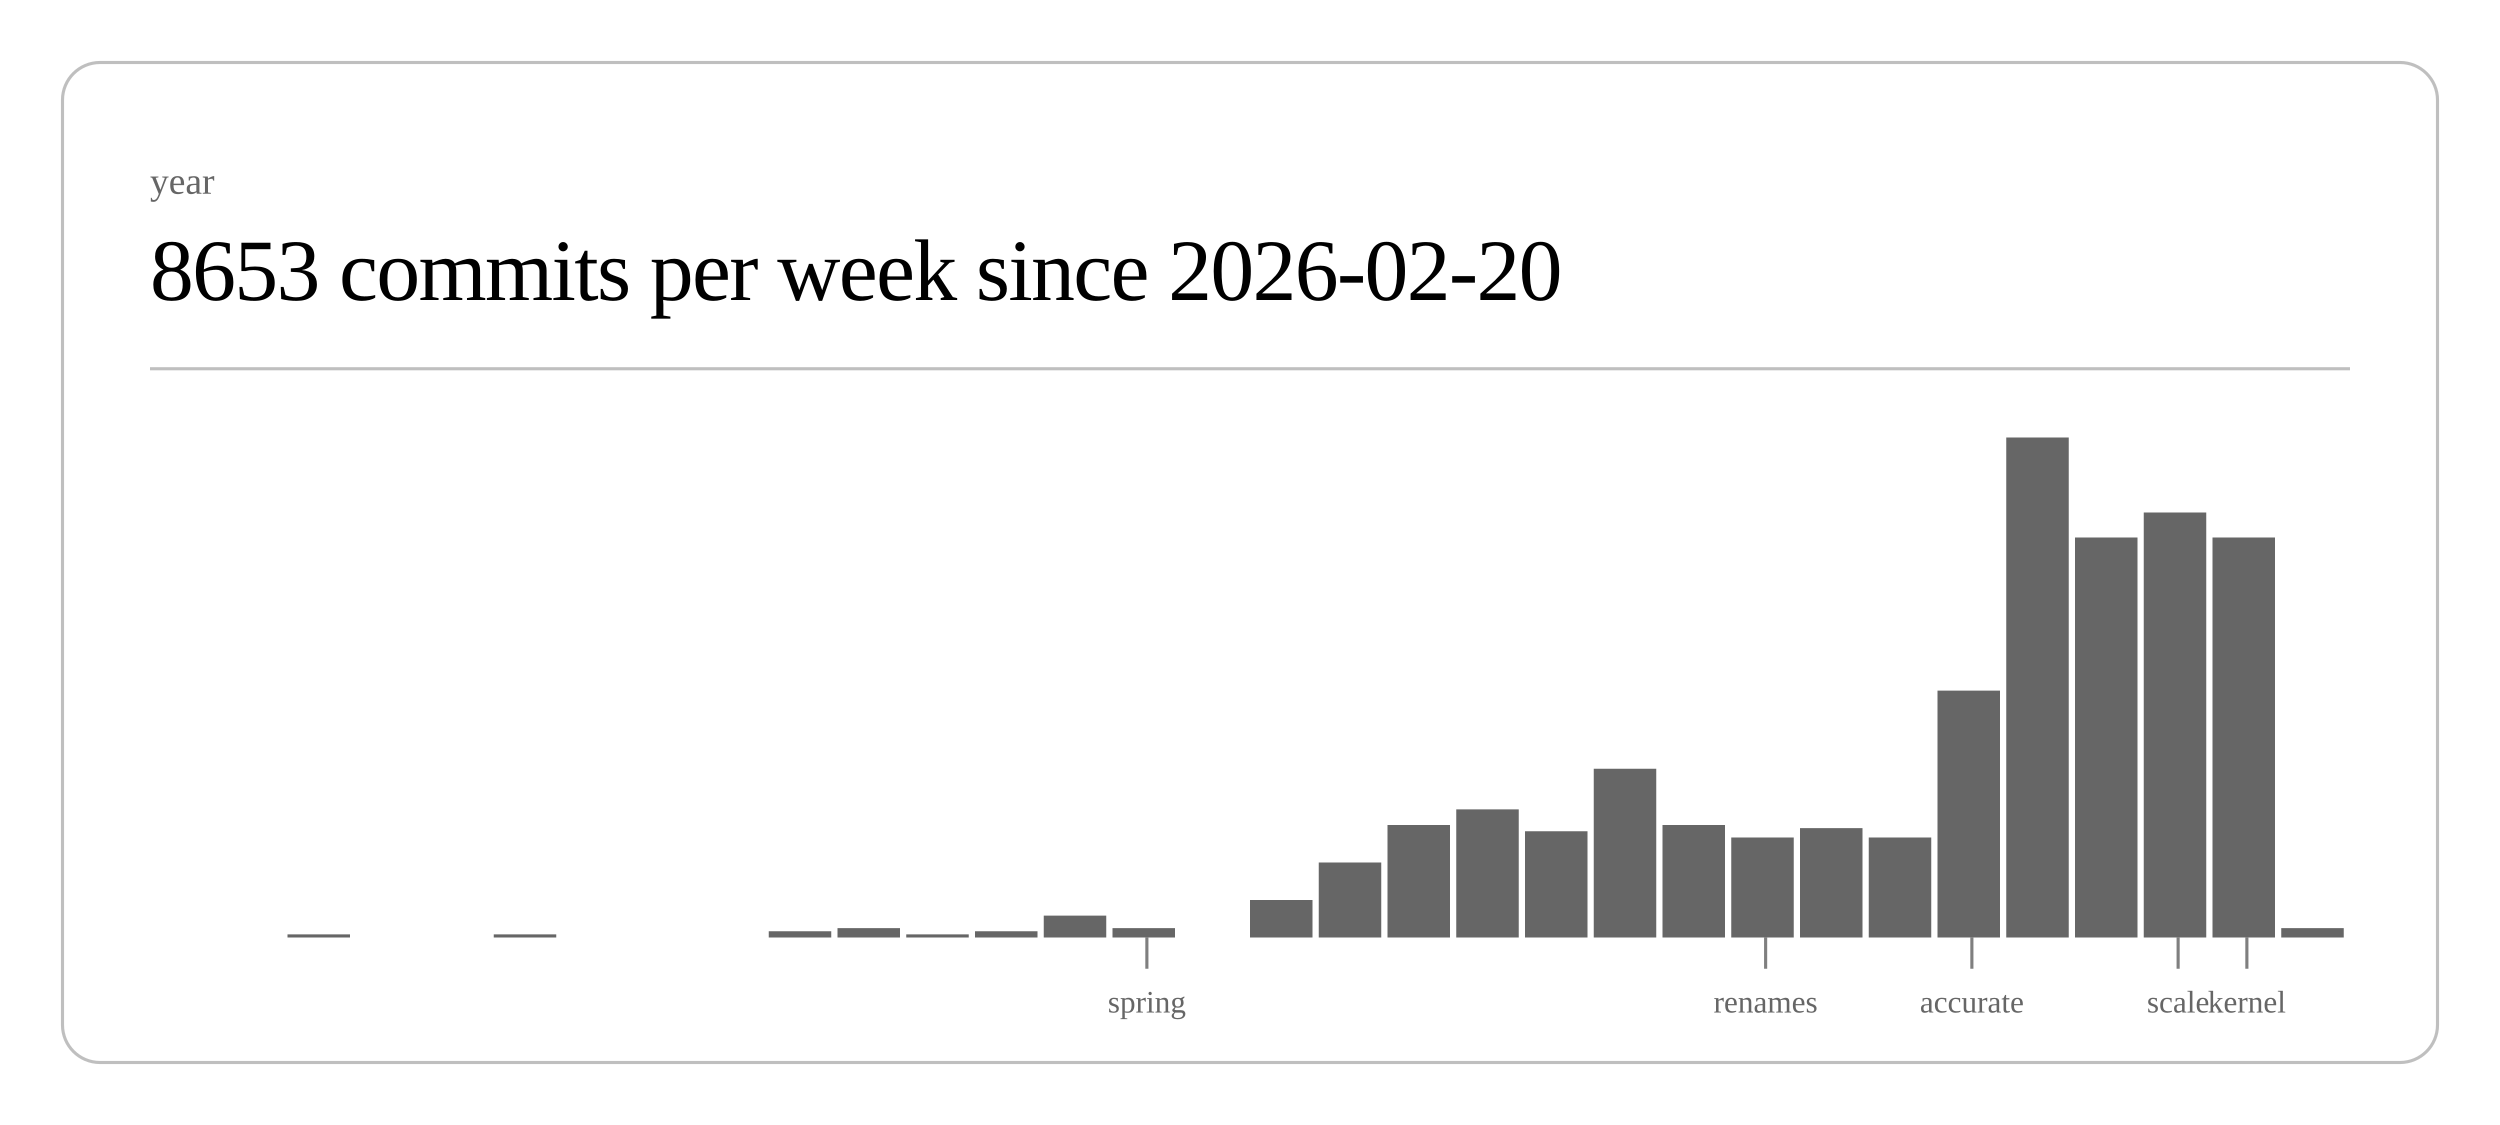
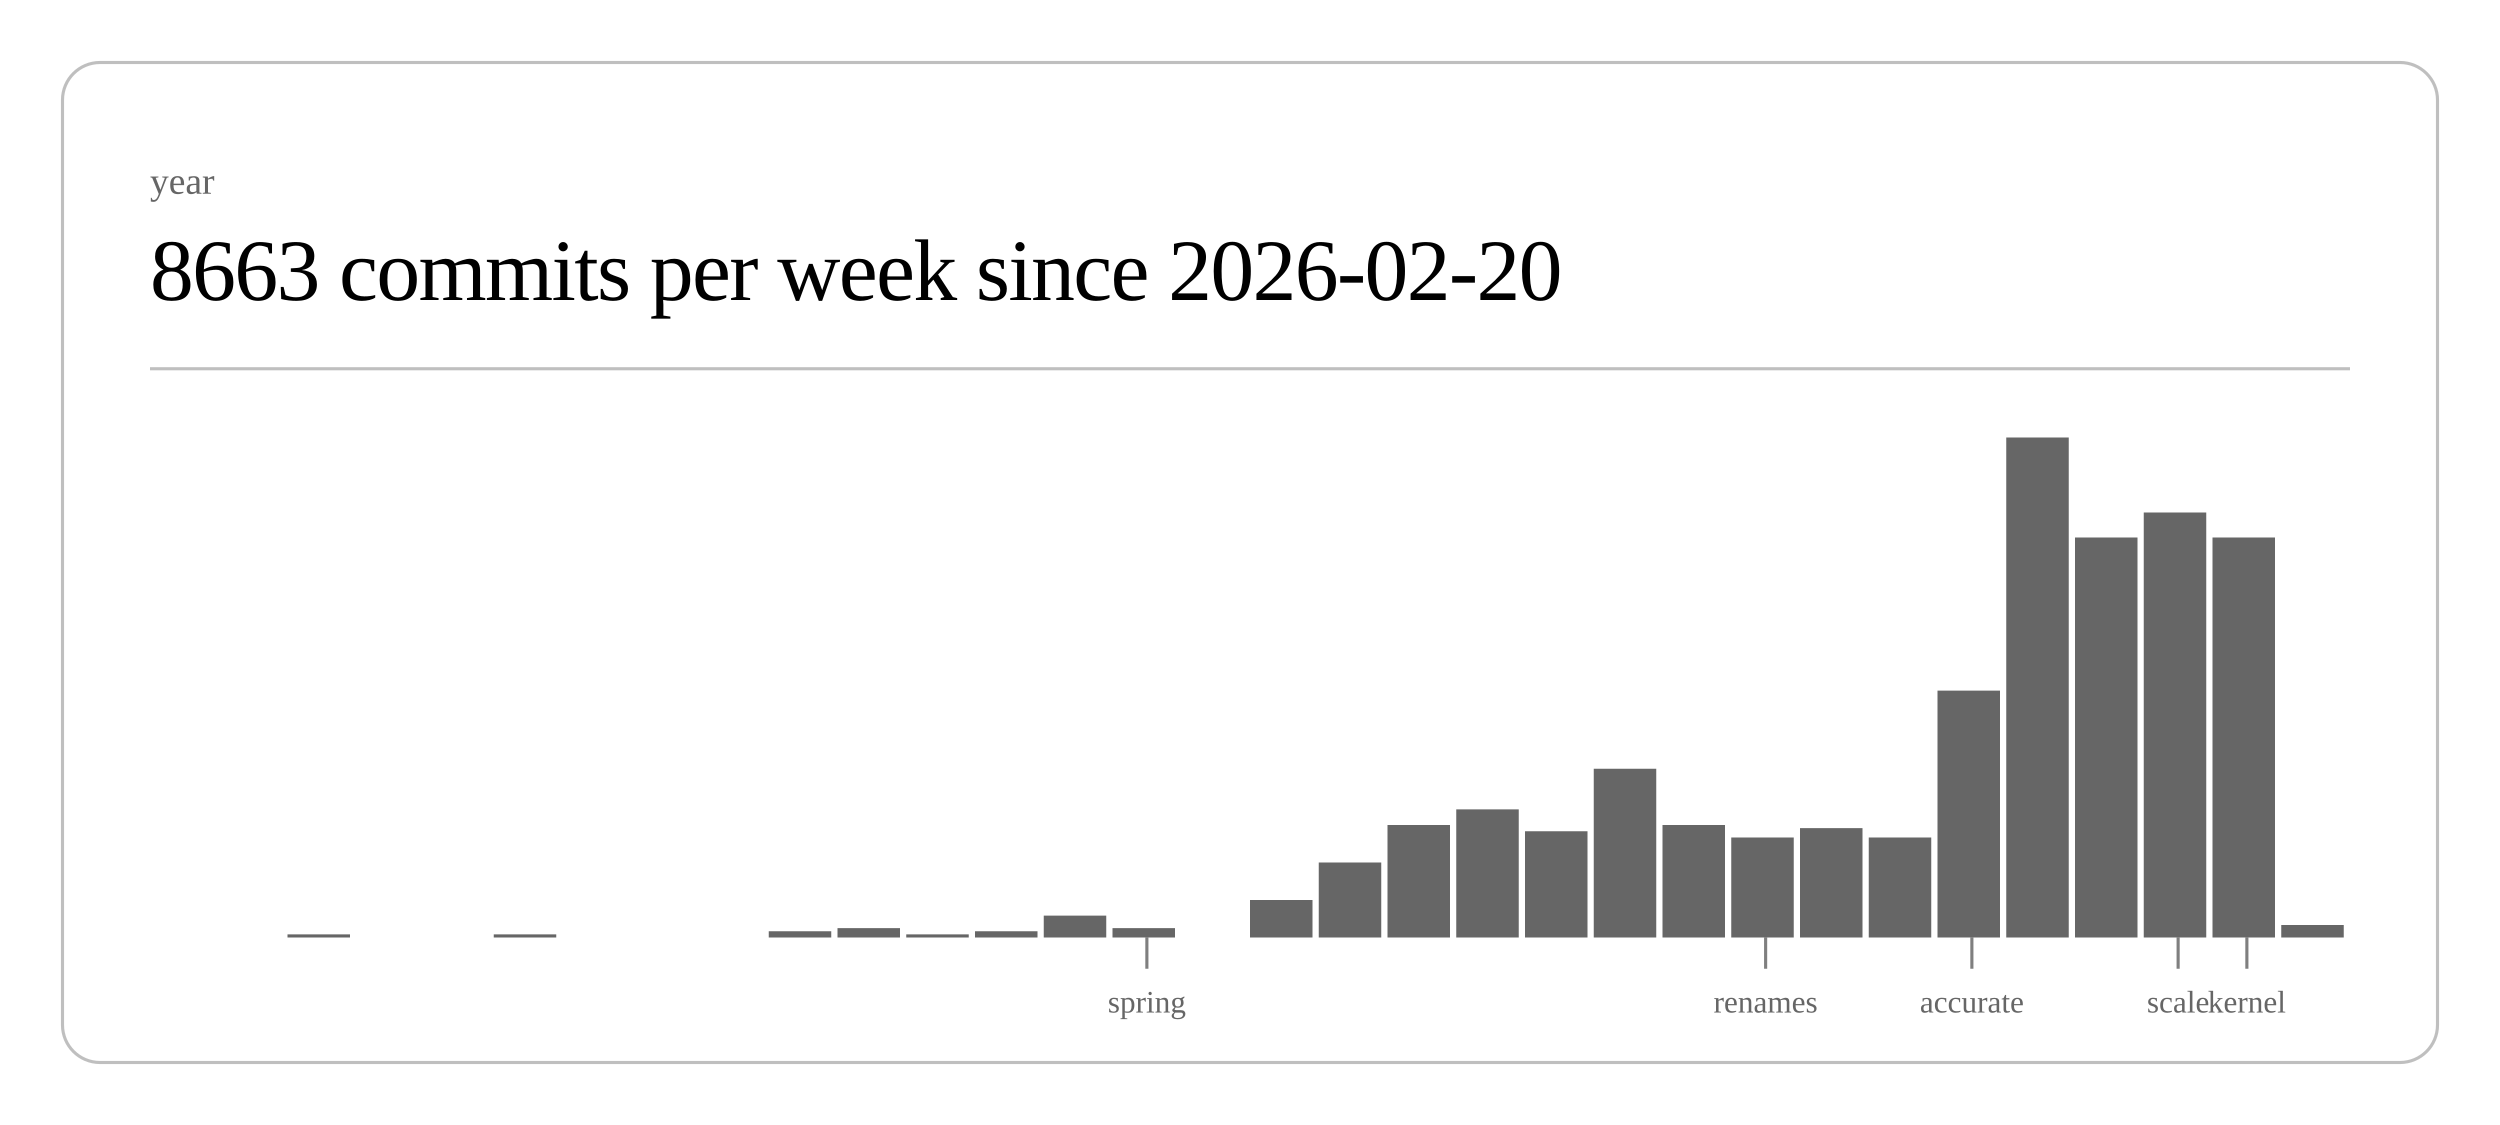
<svg xmlns="http://www.w3.org/2000/svg" class="post-header-svg" viewBox="0 0 800 360" width="800" height="360">
  <rect x="20" y="20" width="760" height="320" rx="12" ry="12" fill="none" stroke="currentColor" stroke-width="1" opacity="0.25" />
  <text fill="currentColor" x="48" y="62" font-size="12" opacity="0.6">year</text>
-   <text fill="currentColor" x="48" y="96" font-size="28" font-weight="300" letter-spacing="-0.5">8653 commits per week since 2026-02-20</text>
+   <text fill="currentColor" x="48" y="96" font-size="28" font-weight="300" letter-spacing="-0.5">8663 commits per week since 2026-02-20</text>
  <line stroke="currentColor" x1="48" y1="118" x2="752" y2="118" stroke-width="1" opacity="0.25" />
  <rect x="92.0" y="299" width="20.0" height="1" fill="currentColor" opacity="0.6" />
  <rect x="158.0" y="299" width="20.0" height="1" fill="currentColor" opacity="0.6" />
  <rect x="246.0" y="298" width="20.0" height="2" fill="currentColor" opacity="0.6" />
  <rect x="268.0" y="297" width="20.0" height="3" fill="currentColor" opacity="0.6" />
  <rect x="290.0" y="299" width="20.0" height="1" fill="currentColor" opacity="0.6" />
  <rect x="312.0" y="298" width="20.0" height="2" fill="currentColor" opacity="0.6" />
  <rect x="334.0" y="293" width="20.0" height="7" fill="currentColor" opacity="0.6" />
  <rect x="356.0" y="297" width="20.0" height="3" fill="currentColor" opacity="0.6" />
  <rect x="400.0" y="288" width="20.0" height="12" fill="currentColor" opacity="0.6" />
  <rect x="422.0" y="276" width="20.0" height="24" fill="currentColor" opacity="0.6" />
  <rect x="444.0" y="264" width="20.0" height="36" fill="currentColor" opacity="0.6" />
  <rect x="466.0" y="259" width="20.0" height="41" fill="currentColor" opacity="0.6" />
  <rect x="488.0" y="266" width="20.0" height="34" fill="currentColor" opacity="0.6" />
  <rect x="510.0" y="246" width="20.0" height="54" fill="currentColor" opacity="0.6" />
  <rect x="532.0" y="264" width="20.0" height="36" fill="currentColor" opacity="0.6" />
  <rect x="554.0" y="268" width="20.0" height="32" fill="currentColor" opacity="0.6" />
  <rect x="576.0" y="265" width="20.0" height="35" fill="currentColor" opacity="0.6" />
  <rect x="598.0" y="268" width="20.0" height="32" fill="currentColor" opacity="0.6" />
  <rect x="620.0" y="221" width="20.0" height="79" fill="currentColor" opacity="0.6" />
  <rect x="642.0" y="140" width="20.0" height="160" fill="currentColor" opacity="0.6" />
  <rect x="664.0" y="172" width="20.0" height="128" fill="currentColor" opacity="0.6" />
  <rect x="686.0" y="164" width="20.0" height="136" fill="currentColor" opacity="0.6" />
  <rect x="708.0" y="172" width="20.0" height="128" fill="currentColor" opacity="0.6" />
-   <rect x="730.0" y="297" width="20.0" height="3" fill="currentColor" opacity="0.6" />
+   <rect x="730.0" y="296" width="20.0" height="4" fill="currentColor" opacity="0.6" />
  <line stroke="currentColor" x1="367.0" y1="300" x2="367.0" y2="310" stroke-width="1" opacity="0.5" />
  <text fill="currentColor" x="367.0" y="324" font-size="10" opacity="0.6" text-anchor="middle">spring</text>
  <line stroke="currentColor" x1="565.0" y1="300" x2="565.0" y2="310" stroke-width="1" opacity="0.5" />
  <text fill="currentColor" x="565.0" y="324" font-size="10" opacity="0.6" text-anchor="middle">renames</text>
  <line stroke="currentColor" x1="631.0" y1="300" x2="631.0" y2="310" stroke-width="1" opacity="0.5" />
  <text fill="currentColor" x="631.0" y="324" font-size="10" opacity="0.6" text-anchor="middle">accurate</text>
  <line stroke="currentColor" x1="697.0" y1="300" x2="697.0" y2="310" stroke-width="1" opacity="0.5" />
  <text fill="currentColor" x="697.0" y="324" font-size="10" opacity="0.6" text-anchor="middle">scale</text>
  <line stroke="currentColor" x1="719.0" y1="300" x2="719.0" y2="310" stroke-width="1" opacity="0.5" />
  <text fill="currentColor" x="719.0" y="324" font-size="10" opacity="0.6" text-anchor="middle">kernel</text>
</svg>
